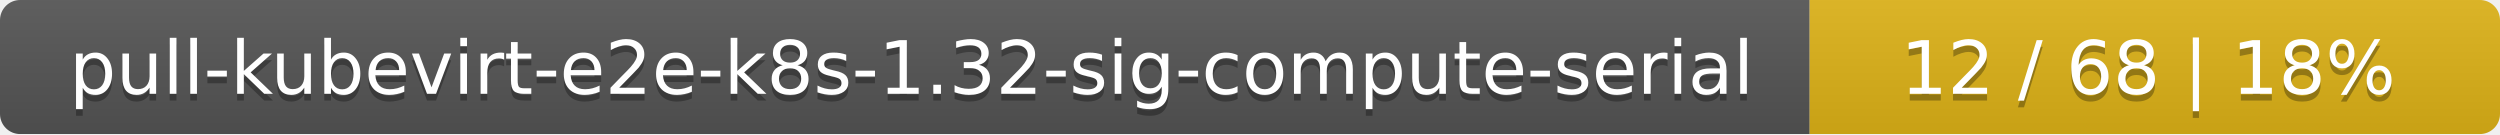
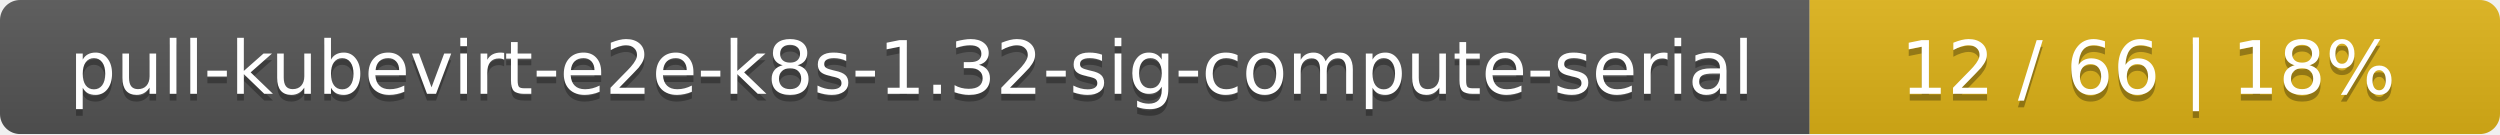
<svg xmlns="http://www.w3.org/2000/svg" width="373" height="20">
  <linearGradient id="smooth" x2="0" y2="100%">
    <stop offset="0" stop-color="#bbb" stop-opacity=".1" />
    <stop offset="1" stop-opacity=".1" />
  </linearGradient>
  <mask id="round">
    <rect width="373" height="20" rx="3" fill="#fff" />
  </mask>
  <g mask="url(#round)">
    <rect width="270" height="20" fill="#555" />
    <rect x="270" width="103" height="20" fill="#dfb317" />
    <rect width="373" height="20" fill="url(#smooth)" />
  </g>
  <g fill="#fff" text-anchor="middle" font-family="DejaVu Sans,Verdana,Geneva,sans-serif" font-size="11">
    <text x="136" y="15" fill="#010101" fill-opacity=".3">pull-kubevirt-e2e-k8s-1.32-sig-compute-serial</text>
    <text x="136" y="14">pull-kubevirt-e2e-k8s-1.32-sig-compute-serial</text>
-     <text x="320.5" y="15" fill="#010101" fill-opacity=".3">12 / 68    |    18%</text>
-     <text x="320.5" y="14">12 / 68    |    18%</text>
+     <text x="320.5" y="15" fill="#010101" fill-opacity=".3">12 / 66    |    18%</text>
+     <text x="320.5" y="14">12 / 66    |    18%</text>
  </g>
</svg>
